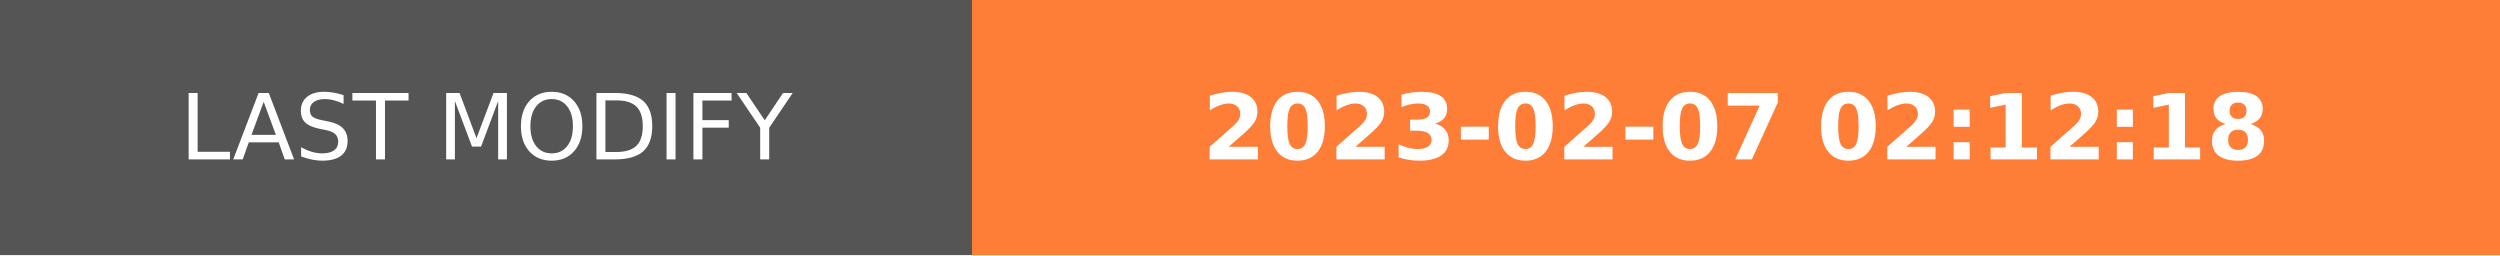
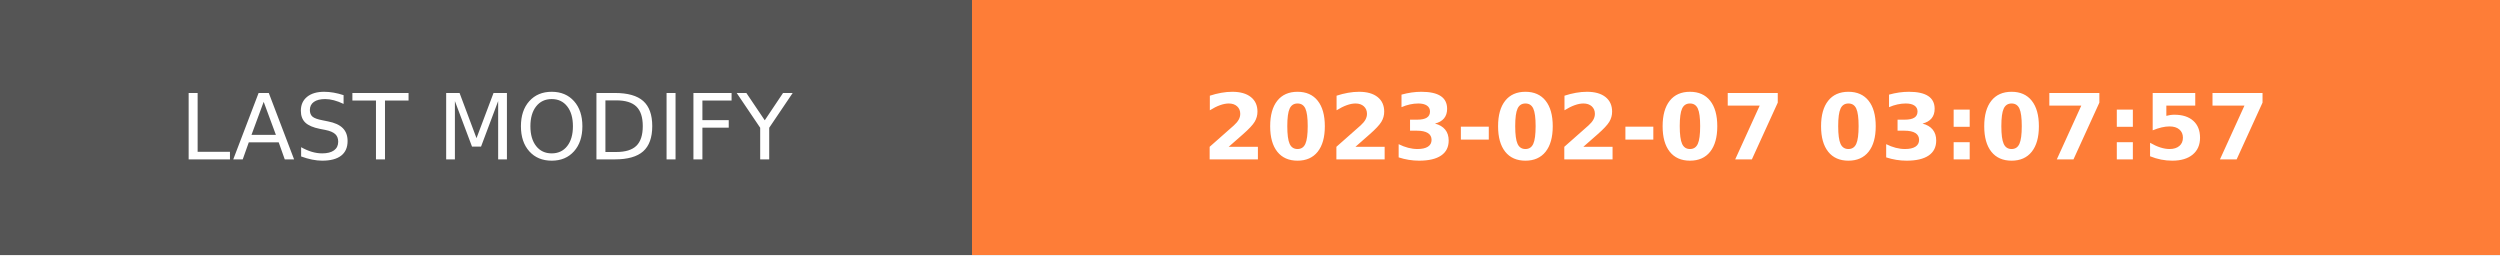
- <svg xmlns="http://www.w3.org/2000/svg" width="274.5" height="28" role="img" aria-label="LAST MODIFY: 2023-02-07 02:12:18">
+ <svg xmlns="http://www.w3.org/2000/svg" width="274.5" height="28" role="img" aria-label="LAST MODIFY: 2023-02-07 03:07:57">
  <g shape-rendering="crispEdges">
    <rect width="106.75" height="28" fill="#555" />
    <rect x="106.75" width="167.75" height="28" fill="#fe7d37" />
  </g>
  <g fill="#fff" text-anchor="middle" font-family="Verdana,Geneva,DejaVu Sans,sans-serif" text-rendering="geometricPrecision" font-size="100">
    <text transform="scale(.1)" x="533.75" y="175" textLength="827.5" fill="#fff">LAST MODIFY</text>
-     <text transform="scale(.1)" x="1906.25" y="175" textLength="1437.5" fill="#fff" font-weight="bold">2023-02-07 02:12:18</text>
+     <text transform="scale(.1)" x="1906.25" y="175" textLength="1437.5" fill="#fff" font-weight="bold">2023-02-07 03:07:57</text>
  </g>
</svg>
